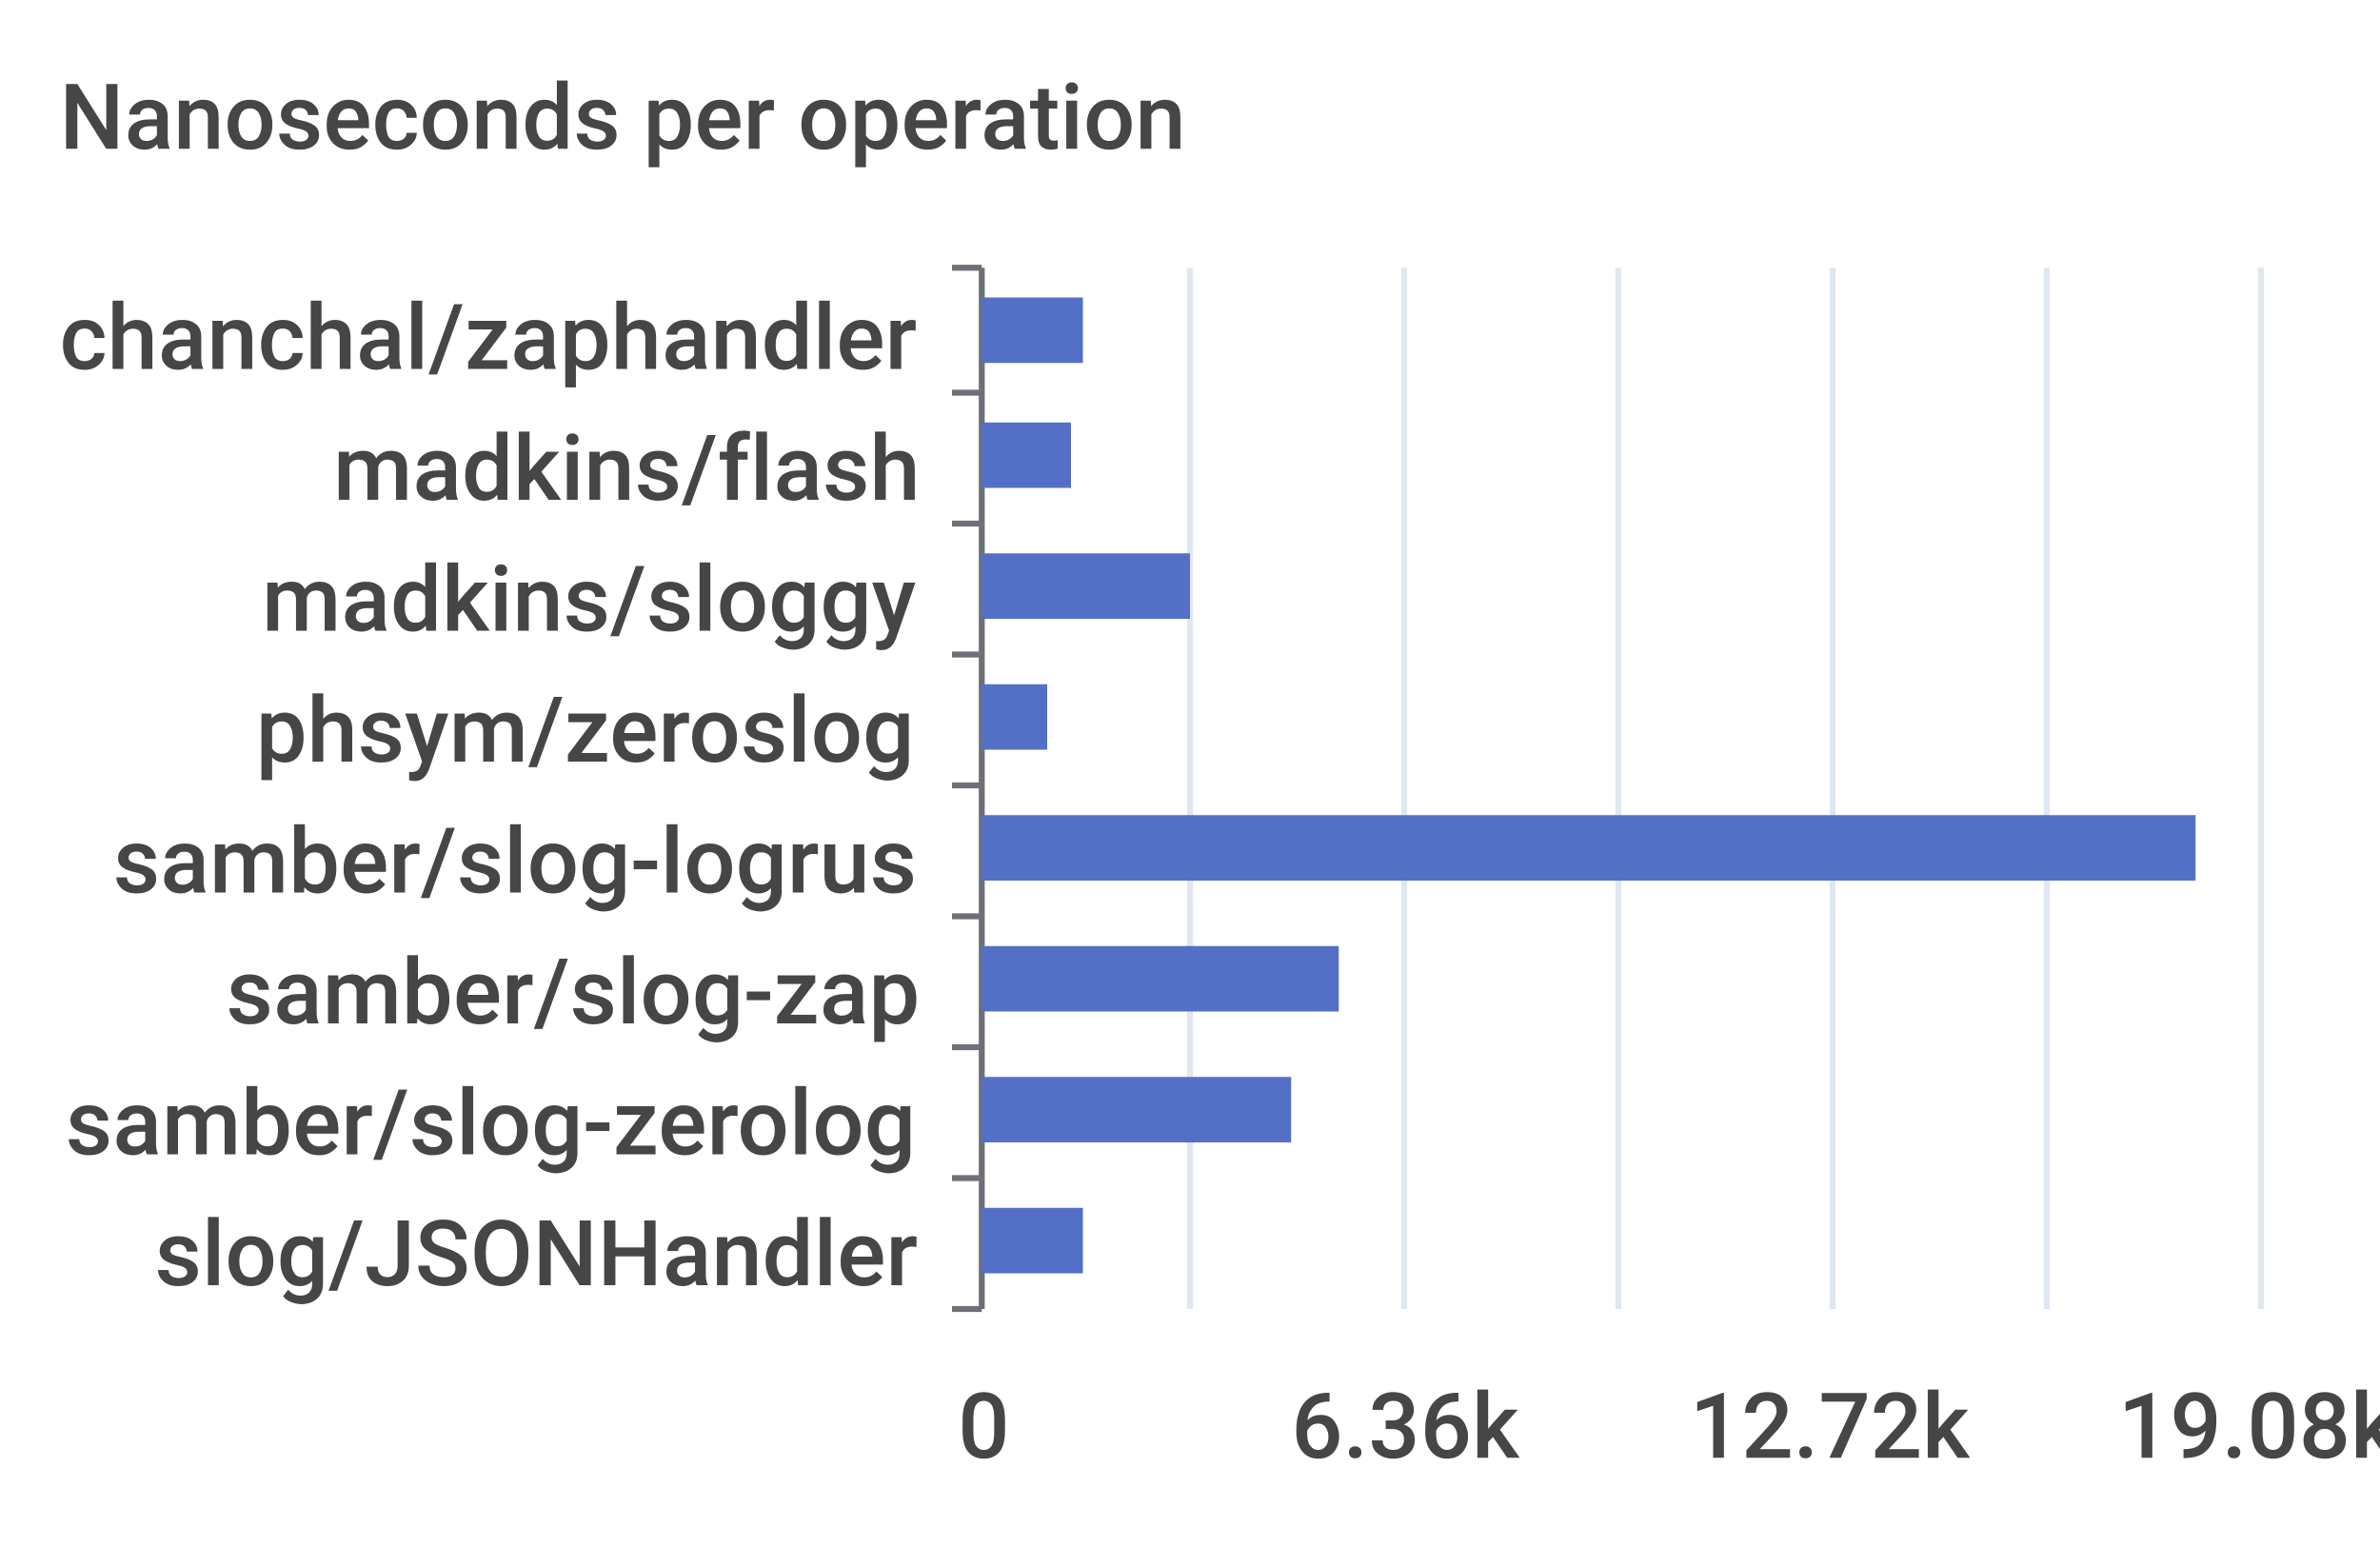
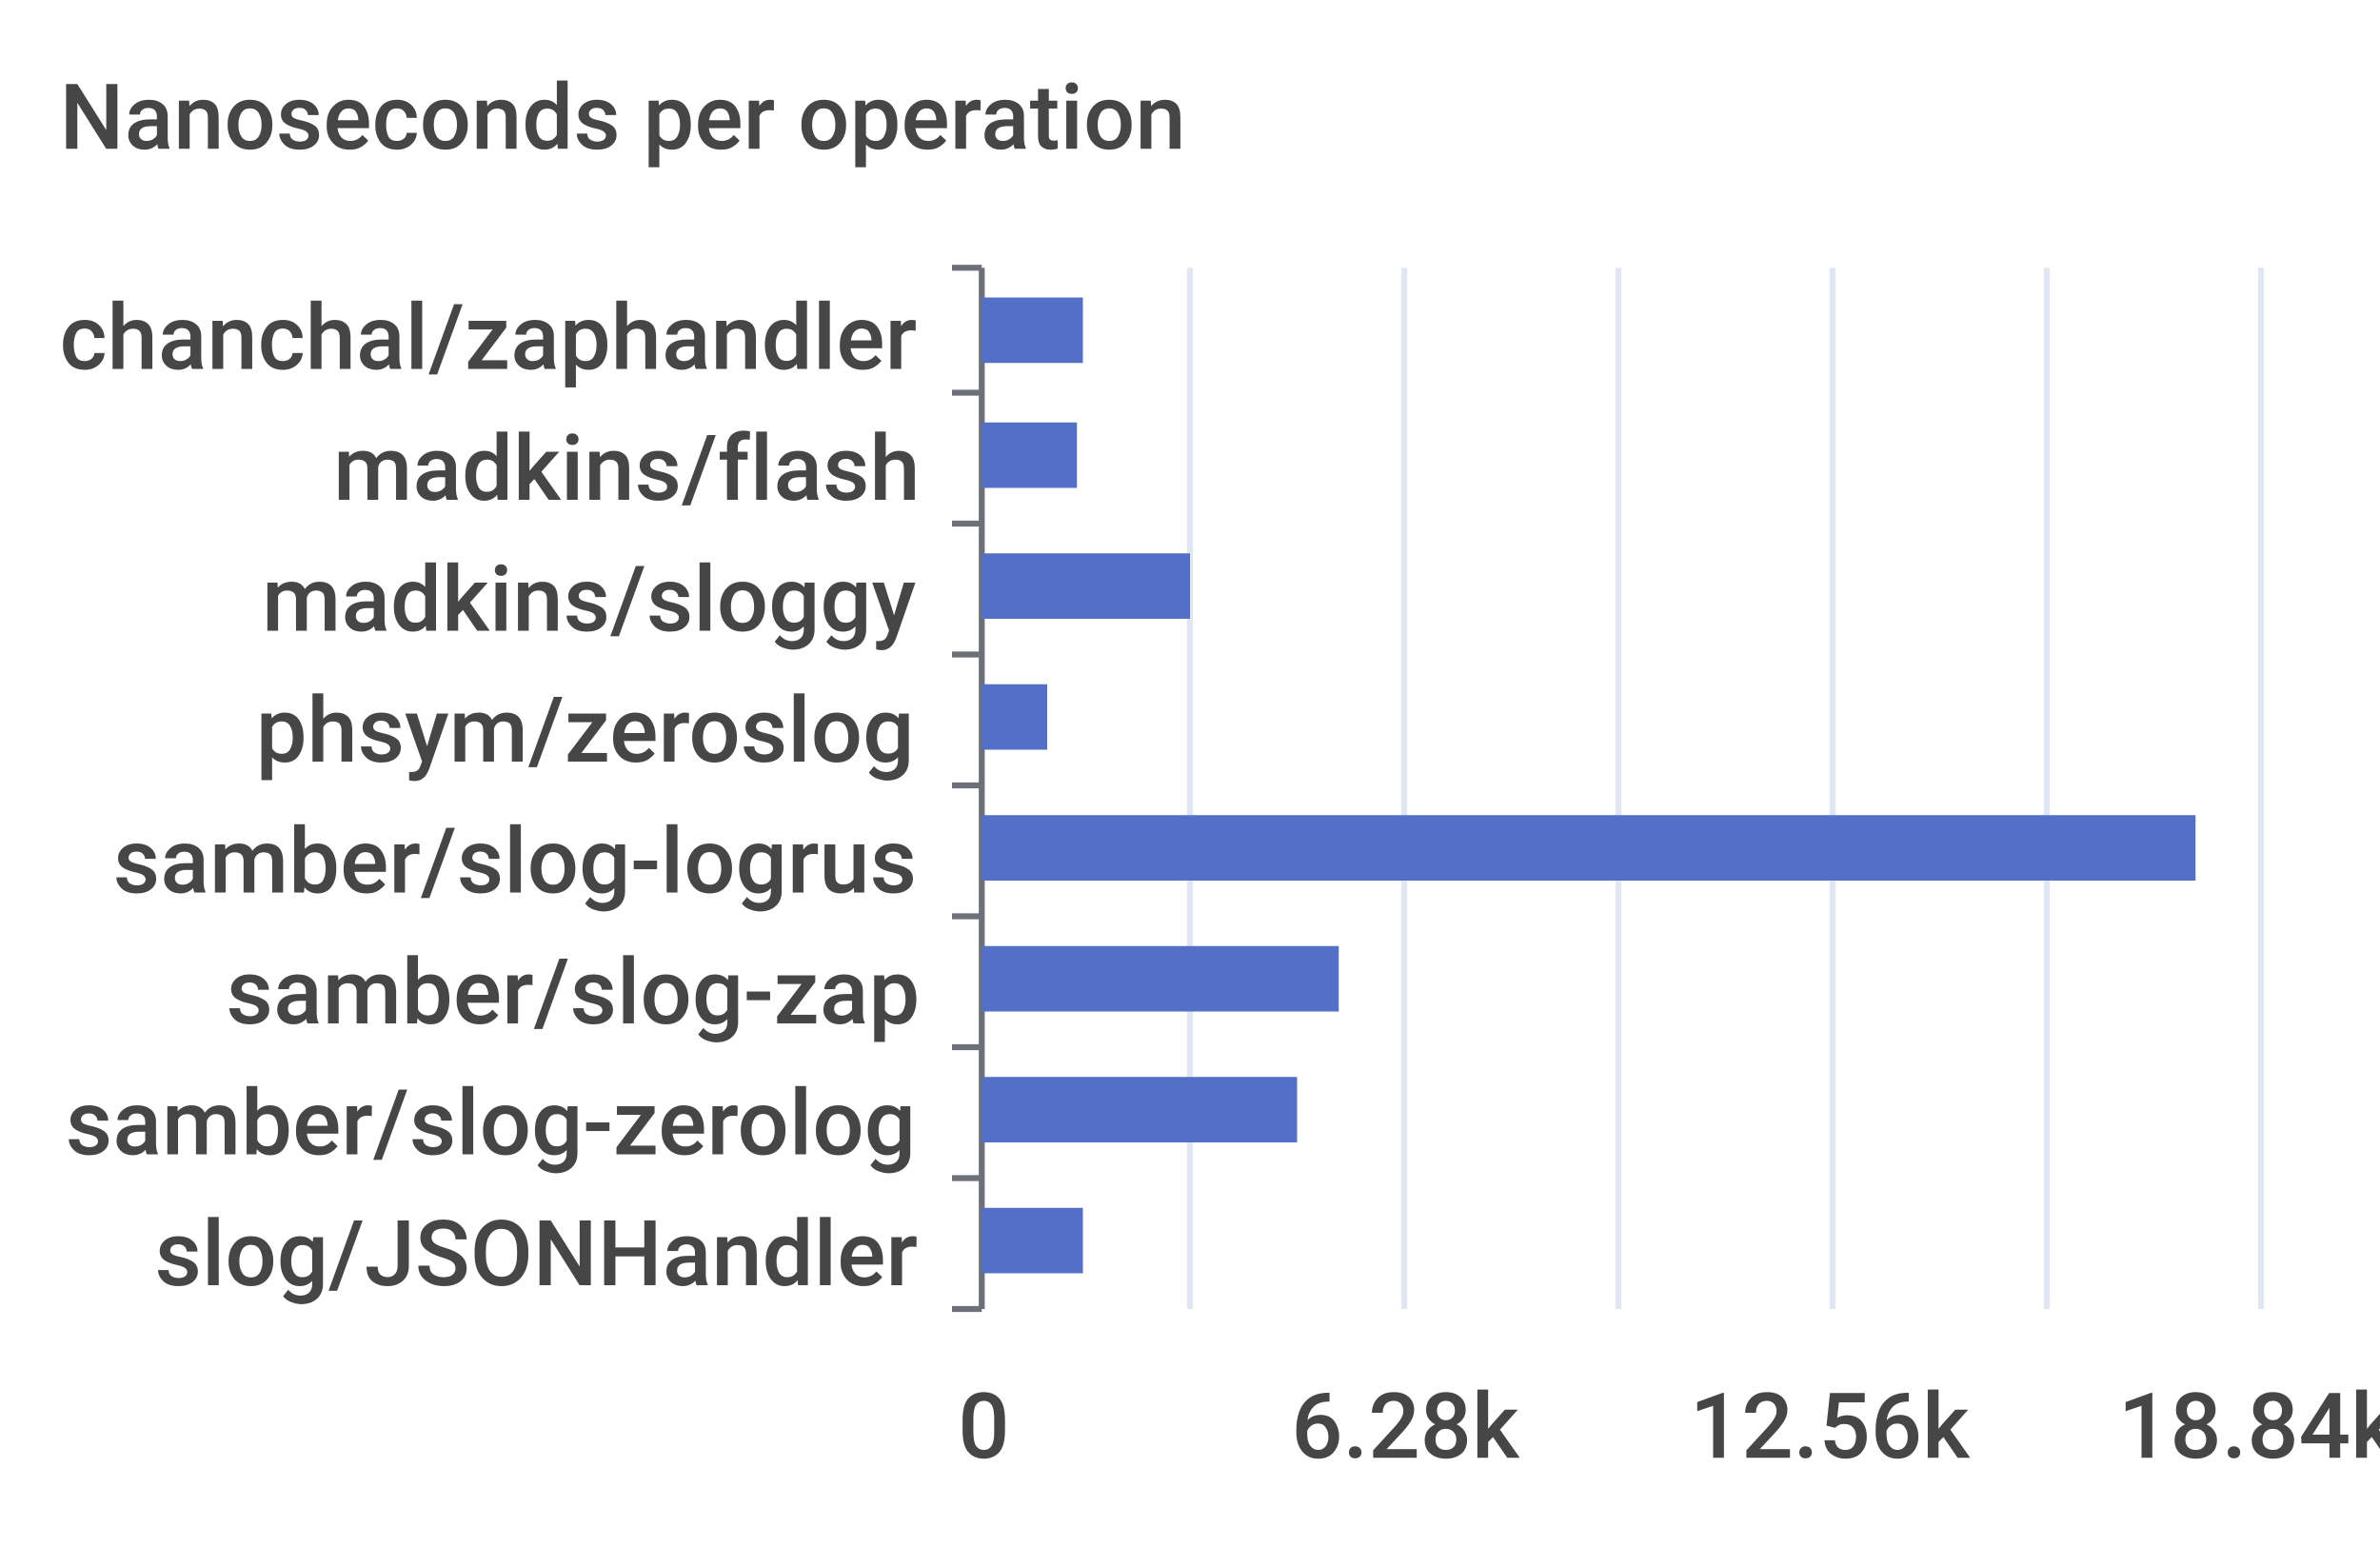
<svg xmlns="http://www.w3.org/2000/svg" width="400" height="260">\n<path d="M 0 0 L 400 0 L 400 260 L 0 260 L 0 0" style="stroke-width:0;stroke:none;fill:rgba(255,255,255,1.0)" />
  <text x="10" y="25" style="stroke-width:0;stroke:none;fill:rgba(70,70,70,1.0);font-size:15.3px;font-family:'Roboto Medium',sans-serif">Nanoseconds per operation</text>
  <path d="M 160 45 L 165 45" style="stroke-width:1;stroke:rgba(110,112,121,1.0);fill:none" />
  <path d="M 160 66 L 165 66" style="stroke-width:1;stroke:rgba(110,112,121,1.0);fill:none" />
  <path d="M 160 88 L 165 88" style="stroke-width:1;stroke:rgba(110,112,121,1.0);fill:none" />
  <path d="M 160 110 L 165 110" style="stroke-width:1;stroke:rgba(110,112,121,1.0);fill:none" />
  <path d="M 160 132 L 165 132" style="stroke-width:1;stroke:rgba(110,112,121,1.0);fill:none" />
  <path d="M 160 154 L 165 154" style="stroke-width:1;stroke:rgba(110,112,121,1.0);fill:none" />
  <path d="M 160 176 L 165 176" style="stroke-width:1;stroke:rgba(110,112,121,1.0);fill:none" />
  <path d="M 160 198 L 165 198" style="stroke-width:1;stroke:rgba(110,112,121,1.0);fill:none" />
  <path d="M 160 220 L 165 220" style="stroke-width:1;stroke:rgba(110,112,121,1.0);fill:none" />
  <path d="M 165 45 L 165 220" style="stroke-width:1;stroke:rgba(110,112,121,1.0);fill:none" />
  <text x="10" y="62" style="stroke-width:0;stroke:none;fill:rgba(70,70,70,1.0);font-size:15.3px;font-family:'Roboto Medium',sans-serif">chanchal/zaphandler</text>
  <text x="56" y="84" style="stroke-width:0;stroke:none;fill:rgba(70,70,70,1.0);font-size:15.3px;font-family:'Roboto Medium',sans-serif">madkins/flash</text>
  <text x="44" y="106" style="stroke-width:0;stroke:none;fill:rgba(70,70,70,1.0);font-size:15.3px;font-family:'Roboto Medium',sans-serif">madkins/sloggy</text>
  <text x="43" y="128" style="stroke-width:0;stroke:none;fill:rgba(70,70,70,1.0);font-size:15.3px;font-family:'Roboto Medium',sans-serif">phsym/zeroslog</text>
  <text x="19" y="150" style="stroke-width:0;stroke:none;fill:rgba(70,70,70,1.0);font-size:15.3px;font-family:'Roboto Medium',sans-serif">samber/slog-logrus</text>
  <text x="38" y="172" style="stroke-width:0;stroke:none;fill:rgba(70,70,70,1.0);font-size:15.3px;font-family:'Roboto Medium',sans-serif">samber/slog-zap</text>
  <text x="11" y="194" style="stroke-width:0;stroke:none;fill:rgba(70,70,70,1.0);font-size:15.3px;font-family:'Roboto Medium',sans-serif">samber/slog-zerolog</text>
  <text x="26" y="216" style="stroke-width:0;stroke:none;fill:rgba(70,70,70,1.0);font-size:15.3px;font-family:'Roboto Medium',sans-serif">slog/JSONHandler</text>
  <text x="161" y="245" style="stroke-width:0;stroke:none;fill:rgba(70,70,70,1.0);font-size:15.3px;font-family:'Roboto Medium',sans-serif">0</text>
-   <text x="217" y="245" style="stroke-width:0;stroke:none;fill:rgba(70,70,70,1.0);font-size:15.3px;font-family:'Roboto Medium',sans-serif">6.36k</text>
-   <text x="284" y="245" style="stroke-width:0;stroke:none;fill:rgba(70,70,70,1.0);font-size:15.3px;font-family:'Roboto Medium',sans-serif">12.72k</text>
-   <text x="356" y="245" style="stroke-width:0;stroke:none;fill:rgba(70,70,70,1.0);font-size:15.3px;font-family:'Roboto Medium',sans-serif">19.08k</text>
+   <text x="217" y="245" style="stroke-width:0;stroke:none;fill:rgba(70,70,70,1.0);font-size:15.3px;font-family:'Roboto Medium',sans-serif">6.28k</text>
+   <text x="284" y="245" style="stroke-width:0;stroke:none;fill:rgba(70,70,70,1.0);font-size:15.3px;font-family:'Roboto Medium',sans-serif">12.56k</text>
+   <text x="356" y="245" style="stroke-width:0;stroke:none;fill:rgba(70,70,70,1.0);font-size:15.3px;font-family:'Roboto Medium',sans-serif">18.84k</text>
  <path d="M 200 45 L 200 220" style="stroke-width:1;stroke:rgba(224,230,242,1.0);fill:none" />
  <path d="M 236 45 L 236 220" style="stroke-width:1;stroke:rgba(224,230,242,1.0);fill:none" />
  <path d="M 272 45 L 272 220" style="stroke-width:1;stroke:rgba(224,230,242,1.0);fill:none" />
  <path d="M 308 45 L 308 220" style="stroke-width:1;stroke:rgba(224,230,242,1.0);fill:none" />
  <path d="M 344 45 L 344 220" style="stroke-width:1;stroke:rgba(224,230,242,1.0);fill:none" />
  <path d="M 380 45 L 380 220" style="stroke-width:1;stroke:rgba(224,230,242,1.0);fill:none" />
  <path d="M 165 203 L 182 203 L 182 214 L 165 214 L 165 203" style="stroke-width:0;stroke:none;fill:rgba(84,112,198,1.0)" />
-   <path d="M 165 181 L 217 181 L 217 192 L 165 192 L 165 181" style="stroke-width:0;stroke:none;fill:rgba(84,112,198,1.0)" />
+   <path d="M 165 181 L 218 181 L 218 192 L 165 192 L 165 181" style="stroke-width:0;stroke:none;fill:rgba(84,112,198,1.0)" />
  <path d="M 165 159 L 225 159 L 225 170 L 165 170 L 165 159" style="stroke-width:0;stroke:none;fill:rgba(84,112,198,1.0)" />
  <path d="M 165 137 L 369 137 L 369 148 L 165 148 L 165 137" style="stroke-width:0;stroke:none;fill:rgba(84,112,198,1.0)" />
  <path d="M 165 115 L 176 115 L 176 126 L 165 126 L 165 115" style="stroke-width:0;stroke:none;fill:rgba(84,112,198,1.0)" />
  <path d="M 165 93 L 200 93 L 200 104 L 165 104 L 165 93" style="stroke-width:0;stroke:none;fill:rgba(84,112,198,1.0)" />
-   <path d="M 165 71 L 180 71 L 180 82 L 165 82 L 165 71" style="stroke-width:0;stroke:none;fill:rgba(84,112,198,1.0)" />
+   <path d="M 165 71 L 181 71 L 181 82 L 165 82 L 165 71" style="stroke-width:0;stroke:none;fill:rgba(84,112,198,1.0)" />
  <path d="M 165 50 L 182 50 L 182 61 L 165 61 L 165 50" style="stroke-width:0;stroke:none;fill:rgba(84,112,198,1.0)" />
</svg>
